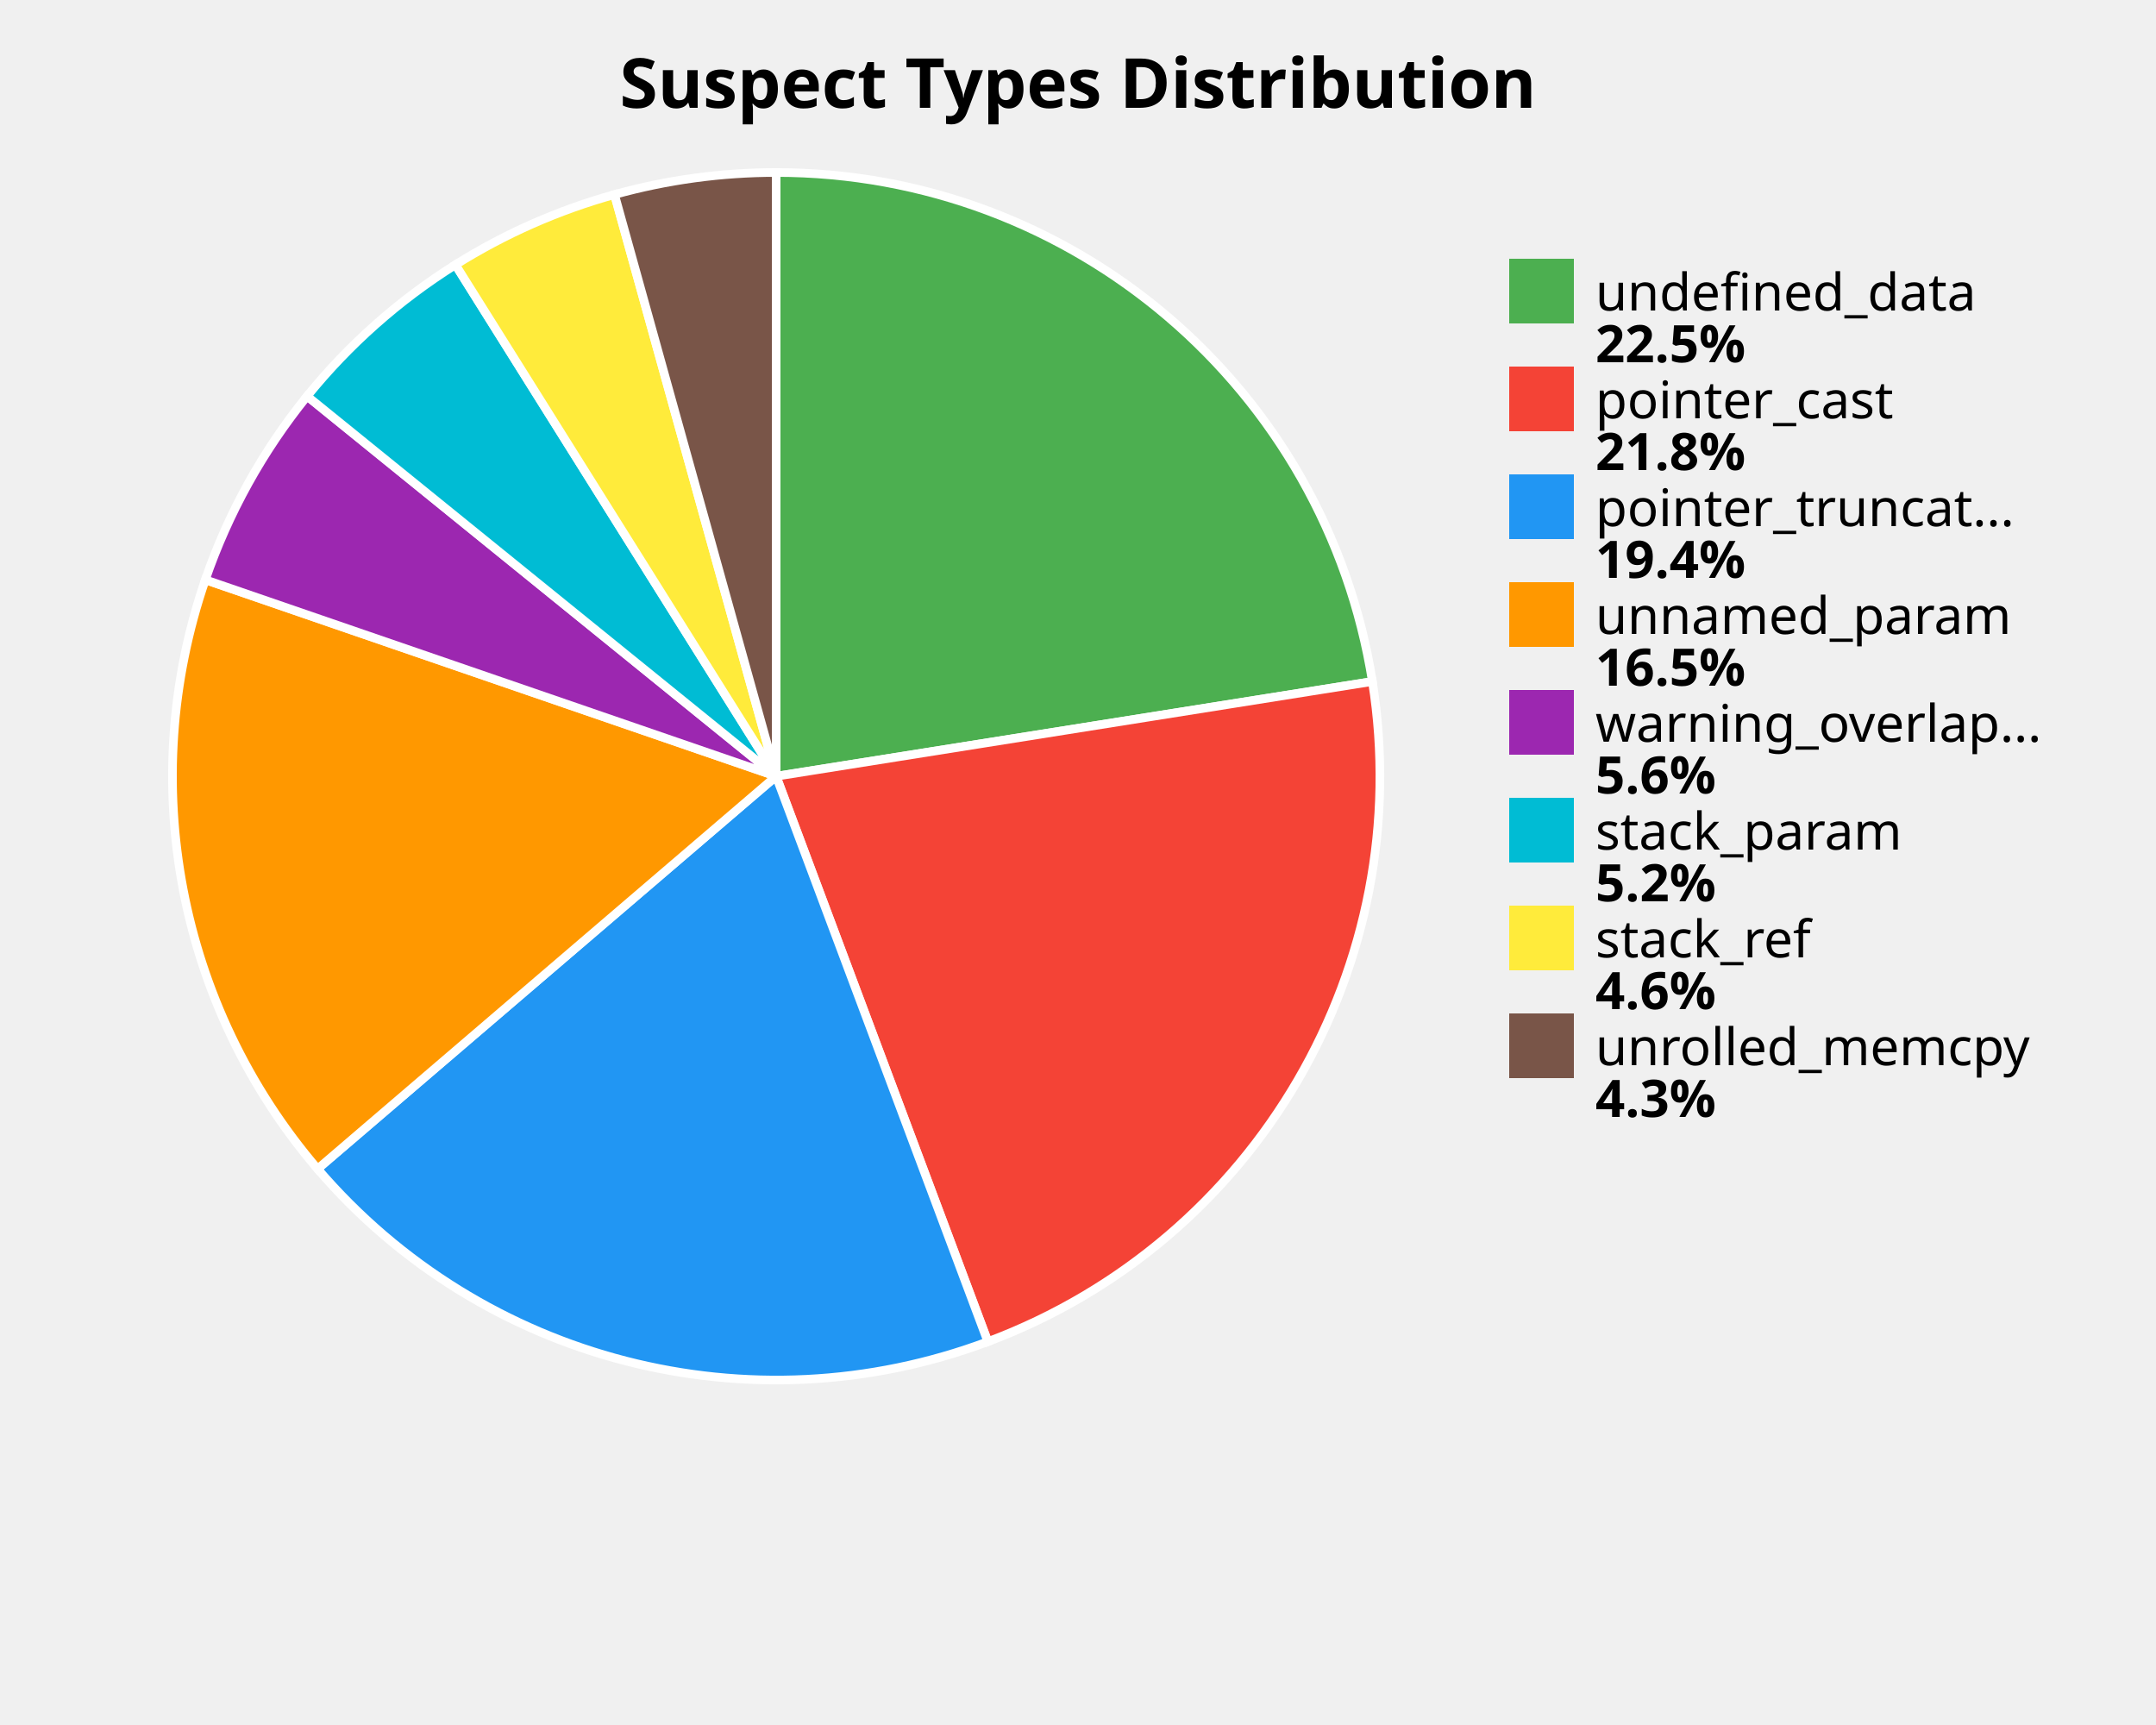
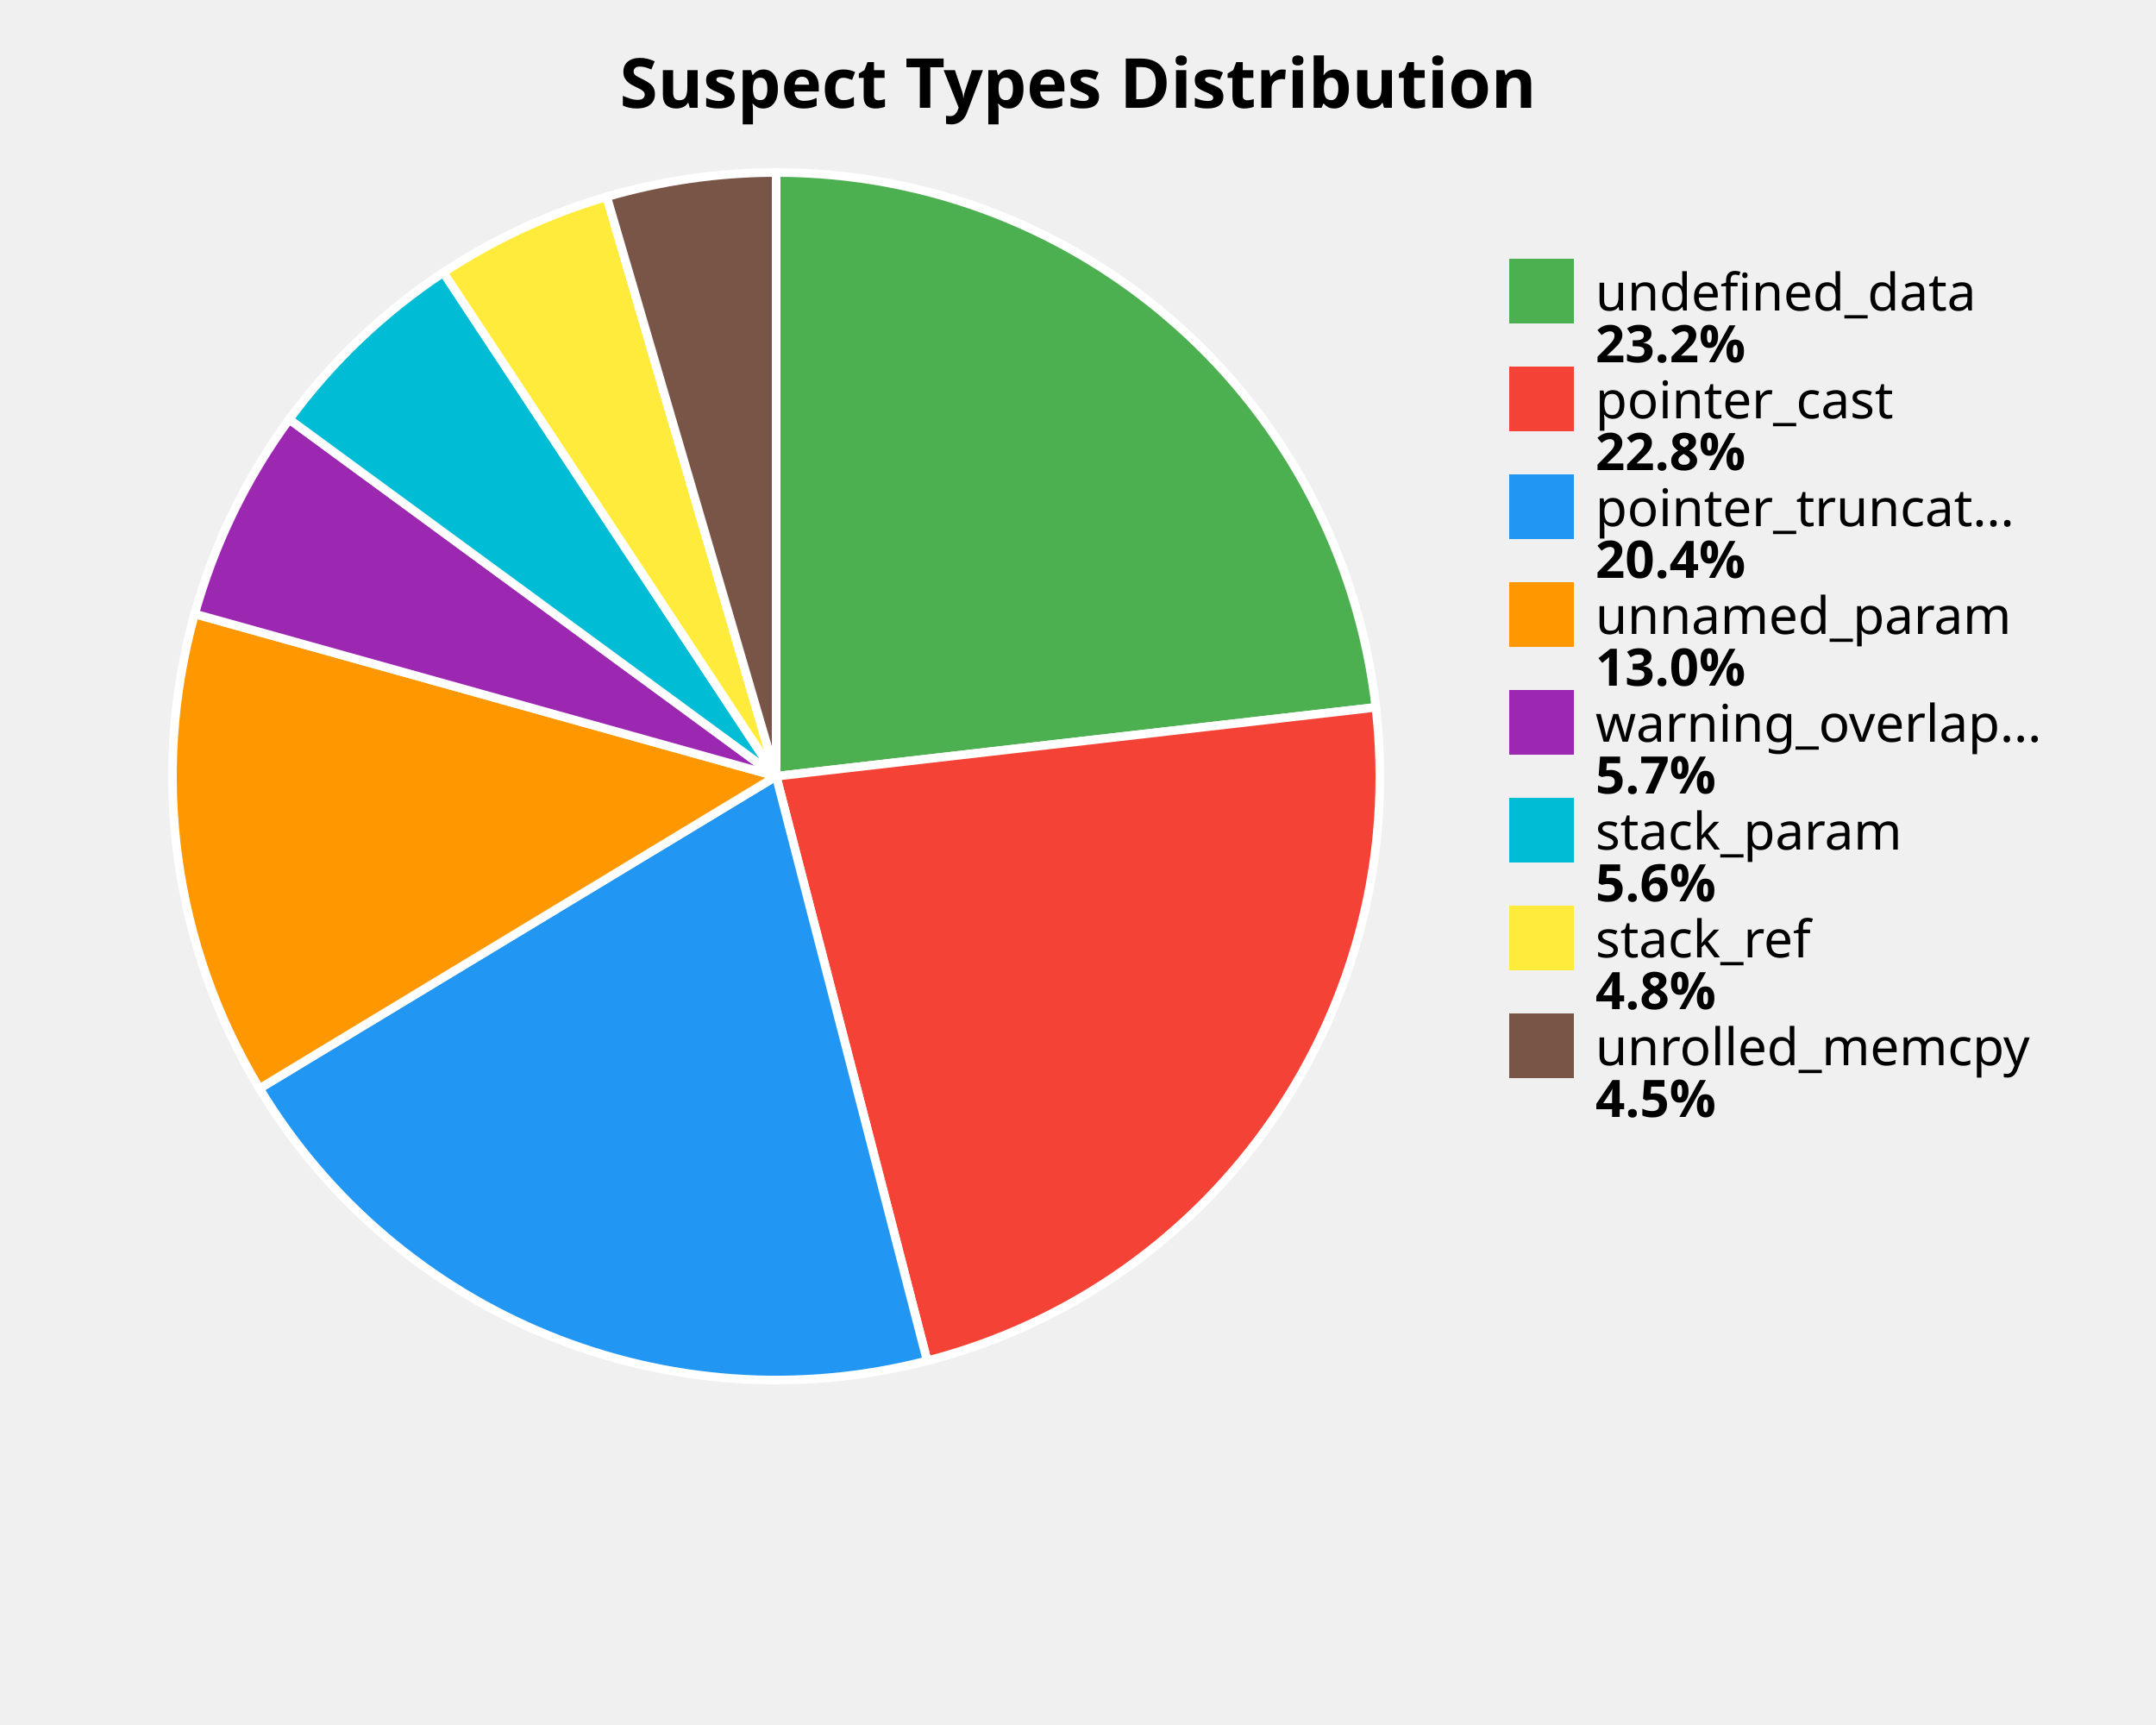
<svg xmlns="http://www.w3.org/2000/svg" width="500" height="400" viewBox="0 0 500 400">
  <style>
    .title { font: bold 16px sans-serif; }
    .label { font: 12px sans-serif; }
    .value { font: bold 12px sans-serif; }
  </style>
  <rect width="100%%" height="100%%" fill="white" />
  <text x="250" y="25" class="title" text-anchor="middle">Suspect Types Distribution</text>
-   <path d="M 180,180 L 180.00,40.00 A 140,140 0 0,1 318.27,158.03 Z" fill="#4CAF50" stroke="white" stroke-width="2" />
-   <path d="M 180,180 L 318.27,158.03 A 140,140 0 0,1 229.10,311.11 Z" fill="#F44336" stroke="white" stroke-width="2" />
-   <path d="M 180,180 L 229.10,311.11 A 140,140 0 0,1 73.66,271.06 Z" fill="#2196F3" stroke="white" stroke-width="2" />
-   <path d="M 180,180 L 73.66,271.06 A 140,140 0 0,1 47.62,134.44 Z" fill="#FF9800" stroke="white" stroke-width="2" />
-   <path d="M 180,180 L 47.62,134.44 A 140,140 0 0,1 71.22,91.87 Z" fill="#9C27B0" stroke="white" stroke-width="2" />
-   <path d="M 180,180 L 71.22,91.87 A 140,140 0 0,1 105.62,61.39 Z" fill="#00BCD4" stroke="white" stroke-width="2" />
-   <path d="M 180,180 L 105.62,61.39 A 140,140 0 0,1 142.51,45.11 Z" fill="#FFEB3B" stroke="white" stroke-width="2" />
-   <path d="M 180,180 L 142.51,45.11 A 140,140 0 0,1 180.00,40.00 Z" fill="#795548" stroke="white" stroke-width="2" />
+   <path d="M 180,180 L 180.00,40.00 A 140,140 0 0,1 319.08,164.02 Z" fill="#4CAF50" stroke="white" stroke-width="2" />
+   <path d="M 180,180 L 319.08,164.02 A 140,140 0 0,1 215.02,315.55 Z" fill="#F44336" stroke="white" stroke-width="2" />
+   <path d="M 180,180 L 215.02,315.55 A 140,140 0 0,1 60.18,252.41 Z" fill="#2196F3" stroke="white" stroke-width="2" />
+   <path d="M 180,180 L 60.18,252.41 A 140,140 0 0,1 45.15,142.36 Z" fill="#FF9800" stroke="white" stroke-width="2" />
+   <path d="M 180,180 L 45.15,142.36 A 140,140 0 0,1 67.08,97.24 Z" fill="#9C27B0" stroke="white" stroke-width="2" />
+   <path d="M 180,180 L 67.08,97.24 A 140,140 0 0,1 102.83,63.19 Z" fill="#00BCD4" stroke="white" stroke-width="2" />
+   <path d="M 180,180 L 102.83,63.19 A 140,140 0 0,1 140.70,45.63 Z" fill="#FFEB3B" stroke="white" stroke-width="2" />
+   <path d="M 180,180 L 140.70,45.63 A 140,140 0 0,1 180.00,40.00 Z" fill="#795548" stroke="white" stroke-width="2" />
  <rect x="350" y="60" width="15" height="15" fill="#4CAF50" />
  <text x="370" y="72" class="label">undefined_data</text>
-   <text x="370" y="84" class="value">22.5%</text>
+   <text x="370" y="84" class="value">23.2%</text>
  <rect x="350" y="85" width="15" height="15" fill="#F44336" />
  <text x="370" y="97" class="label">pointer_cast</text>
-   <text x="370" y="109" class="value">21.8%</text>
+   <text x="370" y="109" class="value">22.8%</text>
  <rect x="350" y="110" width="15" height="15" fill="#2196F3" />
  <text x="370" y="122" class="label">pointer_truncat...</text>
-   <text x="370" y="134" class="value">19.4%</text>
+   <text x="370" y="134" class="value">20.4%</text>
  <rect x="350" y="135" width="15" height="15" fill="#FF9800" />
  <text x="370" y="147" class="label">unnamed_param</text>
-   <text x="370" y="159" class="value">16.5%</text>
+   <text x="370" y="159" class="value">13.0%</text>
  <rect x="350" y="160" width="15" height="15" fill="#9C27B0" />
  <text x="370" y="172" class="label">warning_overlap...</text>
-   <text x="370" y="184" class="value">5.6%</text>
+   <text x="370" y="184" class="value">5.7%</text>
  <rect x="350" y="185" width="15" height="15" fill="#00BCD4" />
  <text x="370" y="197" class="label">stack_param</text>
-   <text x="370" y="209" class="value">5.2%</text>
+   <text x="370" y="209" class="value">5.6%</text>
  <rect x="350" y="210" width="15" height="15" fill="#FFEB3B" />
  <text x="370" y="222" class="label">stack_ref</text>
-   <text x="370" y="234" class="value">4.6%</text>
+   <text x="370" y="234" class="value">4.8%</text>
  <rect x="350" y="235" width="15" height="15" fill="#795548" />
  <text x="370" y="247" class="label">unrolled_memcpy</text>
-   <text x="370" y="259" class="value">4.3%</text>
+   <text x="370" y="259" class="value">4.5%</text>
</svg>
